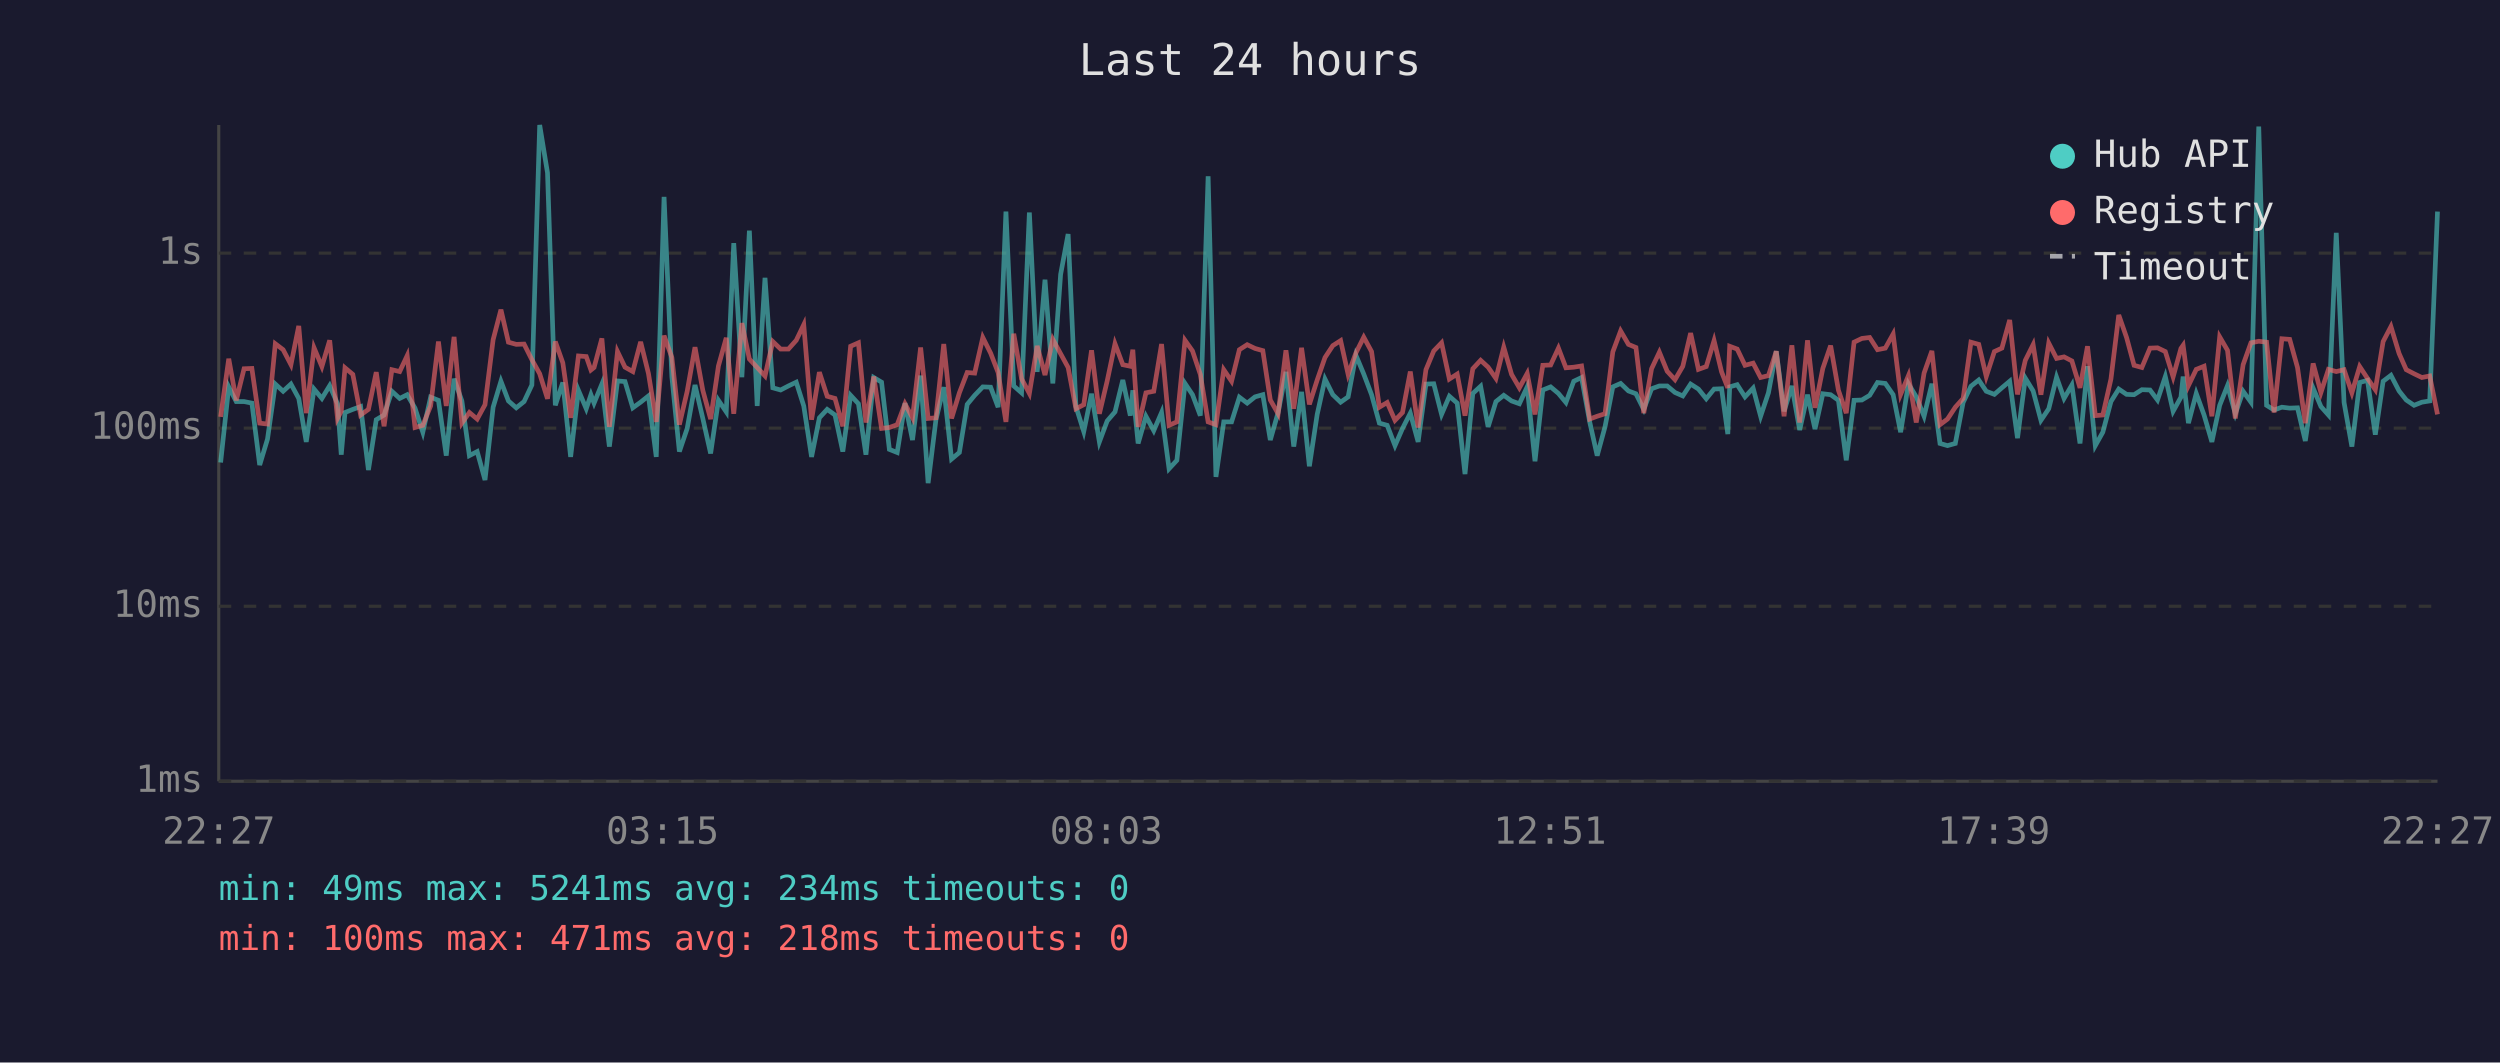
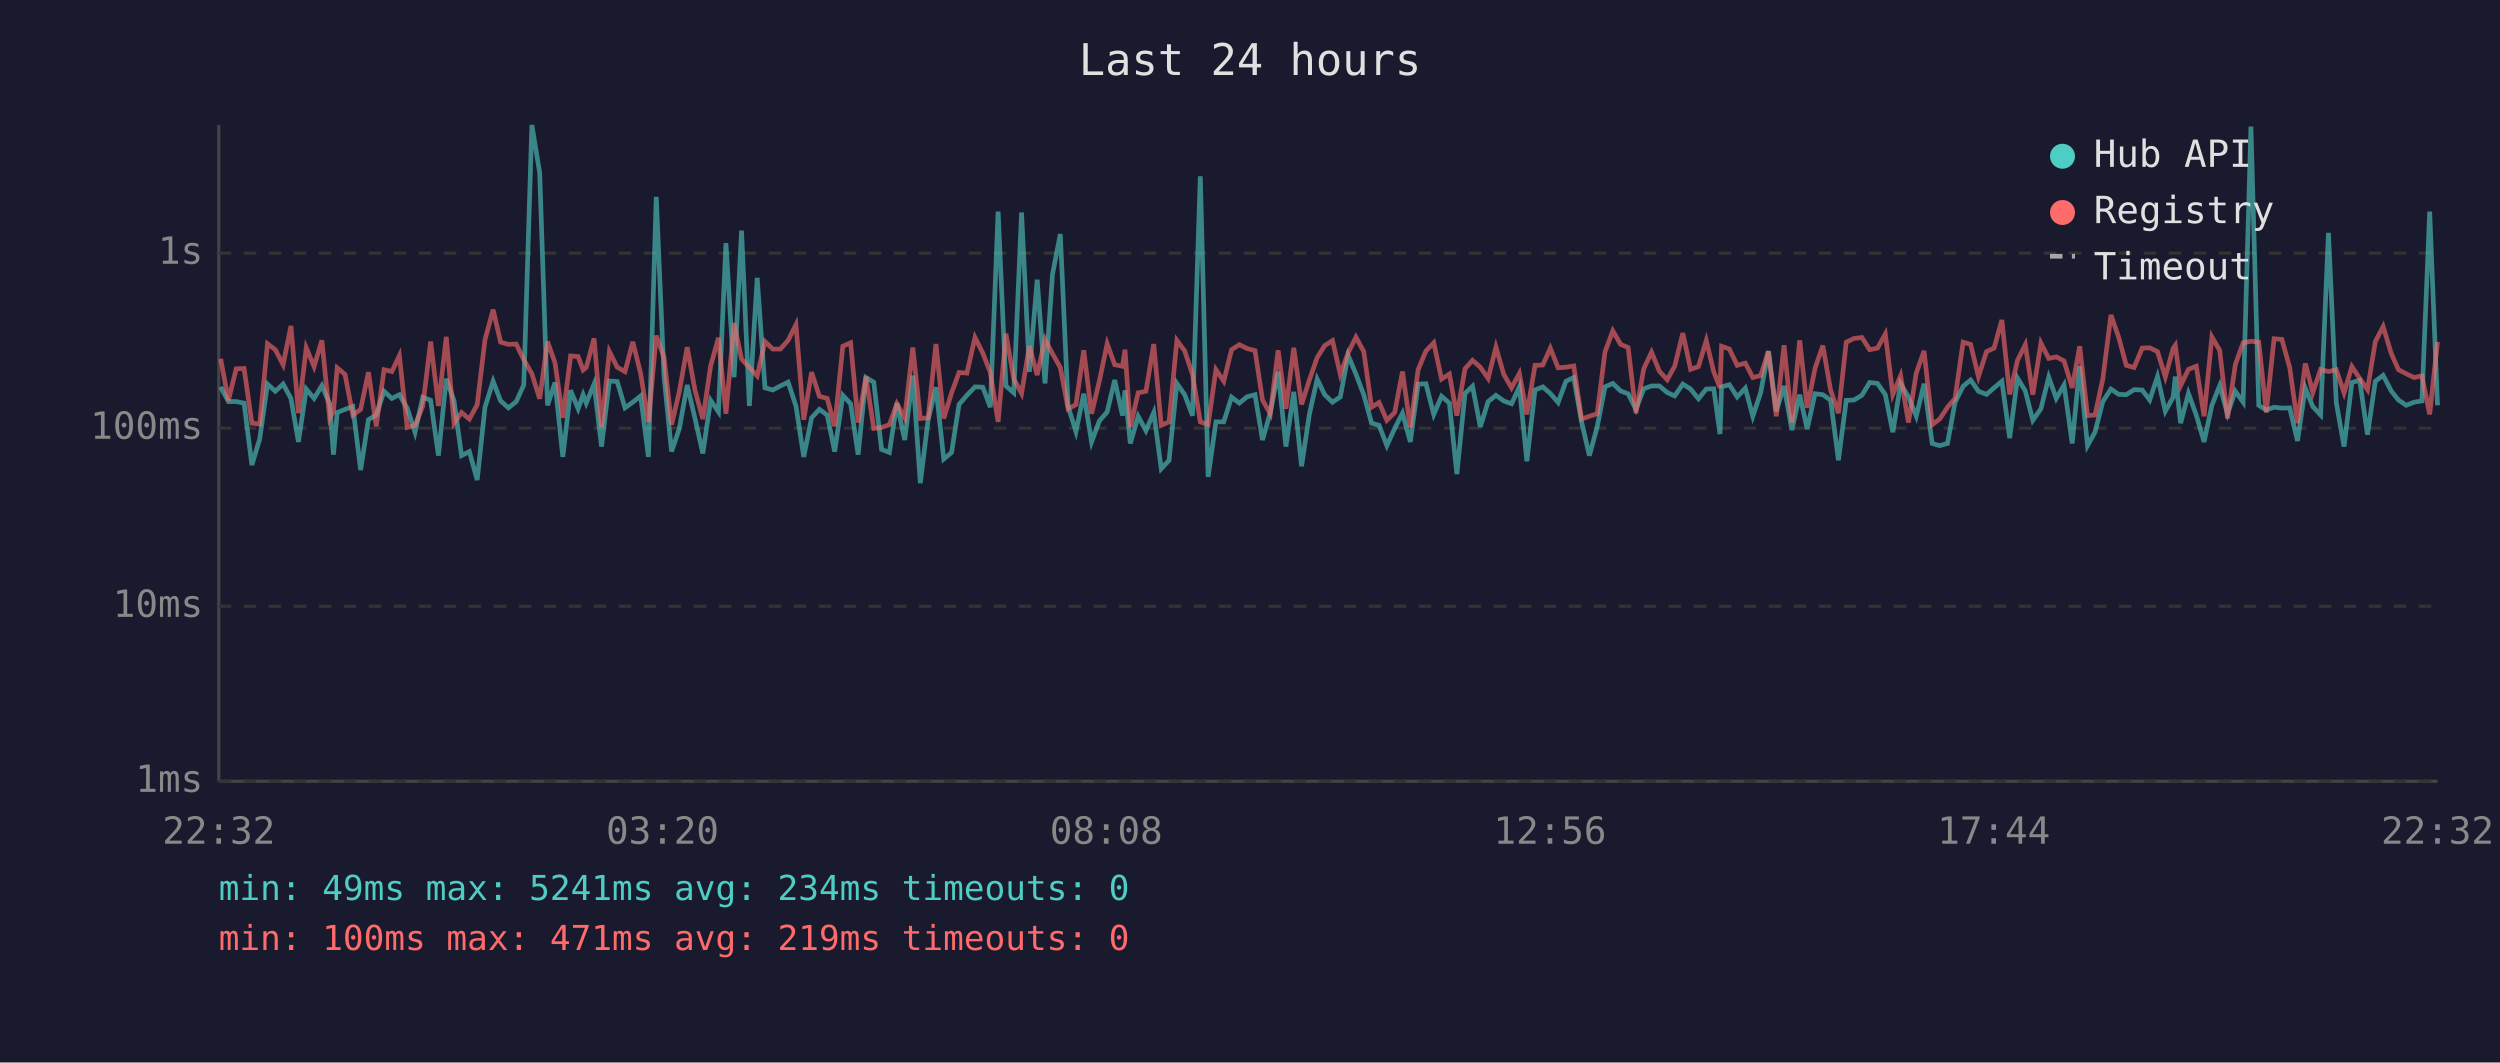
<svg xmlns="http://www.w3.org/2000/svg" viewBox="0 0 800 340" font-family="monospace" font-size="12">
  <rect width="800" height="340" fill="#1a1a2e" />
  <text x="400" y="24" fill="#e0e0e0" font-size="14" text-anchor="middle">Last 24 hours</text>
  <line x1="70" y1="40" x2="70" y2="250" stroke="#444" stroke-width="1" />
  <line x1="70" y1="250" x2="780" y2="250" stroke="#444" stroke-width="1" />
  <line x1="70" y1="250" x2="780" y2="250" stroke="#333" stroke-width="1" stroke-dasharray="4" />
  <text x="65" y="250" fill="#888" text-anchor="end" dominant-baseline="middle">1ms</text>
  <line x1="70" y1="194" x2="780" y2="194" stroke="#333" stroke-width="1" stroke-dasharray="4" />
  <text x="65" y="194" fill="#888" text-anchor="end" dominant-baseline="middle">10ms</text>
  <line x1="70" y1="137" x2="780" y2="137" stroke="#333" stroke-width="1" stroke-dasharray="4" />
  <text x="65" y="137" fill="#888" text-anchor="end" dominant-baseline="middle">100ms</text>
  <line x1="70" y1="81" x2="780" y2="81" stroke="#333" stroke-width="1" stroke-dasharray="4" />
  <text x="65" y="81" fill="#888" text-anchor="end" dominant-baseline="middle">1s</text>
-   <text x="70" y="270" fill="#888" text-anchor="middle">22:27</text>
-   <text x="212" y="270" fill="#888" text-anchor="middle">03:15</text>
-   <text x="354" y="270" fill="#888" text-anchor="middle">08:03</text>
-   <text x="496" y="270" fill="#888" text-anchor="middle">12:51</text>
-   <text x="638" y="270" fill="#888" text-anchor="middle">17:39</text>
-   <text x="780" y="270" fill="#888" text-anchor="middle">22:27</text>
-   <polyline points="70.6,148.0 73.2,123.8 75.6,128.5 78.1,128.5 80.6,129.0 83.1,148.8 85.6,140.5 88.1,122.9 90.6,125.2 93.1,122.9 95.6,127.5 98.0,141.4 100.5,124.5 103.0,127.5 105.5,123.4 108.0,129.2 109.2,145.5 110.4,132.0 112.9,131.0 115.4,130.1 117.9,150.4 120.4,134.3 122.9,132.8 125.4,125.2 127.9,127.5 130.3,126.3 132.8,130.6 135.3,138.3 137.8,127.1 140.3,128.1 142.8,145.8 145.3,121.2 147.8,128.3 150.2,145.8 152.7,144.5 155.2,153.6 157.8,130.3 160.3,122.0 162.7,128.3 165.2,130.5 167.7,128.5 170.2,123.2 172.7,40.0 175.2,55.3 177.7,129.7 180.1,122.4 182.6,146.2 185.1,124.9 187.6,130.8 189.1,126.3 190.1,129.0 192.6,122.9 195.0,142.9 197.6,121.9 200.0,122.1 202.5,130.5 205.0,128.7 207.5,126.7 210.0,146.2 212.5,63.0 215.0,120.6 217.4,144.5 219.9,137.1 222.4,123.2 224.9,133.9 227.4,145.1 229.9,128.1 232.4,131.8 234.8,77.8 237.4,120.7 239.8,73.8 242.3,129.9 244.8,88.9 247.3,124.1 249.8,124.8 252.3,123.5 254.8,122.3 257.2,129.9 259.7,146.2 262.2,133.7 264.7,131.0 267.2,132.8 269.7,144.5 272.2,126.5 274.7,129.2 277.1,145.5 279.6,120.8 282.1,122.3 284.6,143.8 287.1,144.8 289.6,129.0 292.0,140.8 294.6,120.2 297.0,154.6 299.5,134.3 302.0,123.9 304.5,146.9 307.0,144.8 309.5,129.4 311.9,126.5 314.5,123.8 317.0,123.9 319.4,130.3 321.9,67.7 324.4,123.5 326.9,125.7 329.4,68.0 331.9,119.0 334.4,89.5 336.9,122.7 339.4,87.8 341.8,74.9 344.3,130.1 346.8,138.1 349.3,126.0 351.8,141.4 354.3,134.7 356.8,131.8 359.3,121.6 361.7,133.0 362.5,124.9 364.2,141.9 366.7,133.2 369.2,137.8 371.7,132.0 374.1,150.0 376.6,147.3 379.2,122.7 381.6,126.3 384.1,133.0 386.6,56.4 389.1,152.6 391.6,135.0 394.1,135.0 396.6,127.1 399.1,129.0 401.6,127.0 404.1,126.3 406.5,140.8 409.0,132.0 411.5,119.0 414.0,142.9 416.5,125.4 419.0,149.2 421.5,132.6 424.0,121.3 426.5,126.3 429.0,128.7 431.4,127.0 433.9,113.7 436.4,119.7 438.9,126.3 441.4,135.4 443.9,136.1 446.4,142.6 448.8,137.1 451.3,132.2 453.8,141.4 456.3,122.9 458.8,122.8 461.3,132.6 463.8,126.8 466.3,129.0 468.8,151.7 471.3,125.9 473.8,123.6 476.2,136.6 478.7,128.5 481.2,126.5 483.7,128.3 486.2,129.2 488.7,123.8 491.2,147.6 493.7,124.8 496.2,123.8 498.7,125.9 501.1,128.8 503.6,122.0 506.1,120.8 508.7,135.0 511.1,145.8 513.6,136.6 516.1,123.8 518.6,122.7 521.1,125.1 523.5,126.0 526.0,131.0 528.5,124.4 531.0,123.5 533.5,123.5 536.0,125.6 538.5,126.7 541.0,122.9 543.5,124.5 546.0,127.6 548.5,124.5 550.9,124.4 552.9,138.9 553.5,123.8 555.9,123.1 558.4,127.0 561.0,124.2 563.4,133.2 565.9,125.7 568.4,112.4 570.9,131.6 573.4,123.5 575.9,137.6 578.4,126.3 580.8,137.3 583.3,126.0 585.8,126.3 588.3,128.1 590.8,147.3 593.3,128.1 595.8,128.0 598.3,126.5 600.8,122.4 603.3,122.7 605.8,126.3 608.2,138.3 610.7,122.8 613.2,127.0 615.7,133.2 618.2,122.8 620.8,141.9 623.2,142.6 625.7,141.9 628.2,128.8 630.7,123.6 633.2,121.6 635.6,125.2 638.2,126.2 640.6,124.1 643.1,122.0 645.6,140.2 648.1,121.0 650.6,125.1 653.1,134.5 655.6,130.8 658.1,120.7 660.5,127.5 663.0,123.2 665.6,141.9 668.0,117.2 670.5,142.6 672.9,138.3 675.5,128.5 678.0,124.5 680.5,126.2 682.9,126.3 685.4,124.7 688.0,124.8 690.4,128.0 692.9,120.5 695.4,131.6 697.9,127.1 698.6,120.5 700.3,135.4 702.8,125.9 705.3,132.8 707.8,141.4 710.3,129.7 712.8,123.4 715.3,132.4 717.8,125.2 720.3,128.7 722.8,40.5 725.3,129.7 727.7,131.2 730.2,130.3 732.7,130.6 735.2,130.5 737.7,141.1 740.2,124.2 742.7,130.1 745.1,132.8 747.6,74.5 750.1,128.8 752.6,142.9 755.1,122.4 757.6,121.7 760.1,139.1 762.6,122.0 765.1,120.1 767.7,125.1 770.0,128.0 772.5,129.7 775.0,128.7 777.5,128.3 780.0,67.7" fill="none" stroke="#4ecdc4" stroke-width="1.5" opacity="0.6" />
-   <polyline points="70.6,133.4 73.2,114.8 75.6,128.1 78.1,118.0 80.6,117.9 83.1,135.4 85.6,135.7 88.1,110.0 90.6,111.9 93.1,116.7 95.6,104.3 98.0,132.2 100.5,111.3 103.0,117.3 105.5,108.9 108.0,133.9 109.2,131.6 110.4,117.7 112.9,119.8 115.4,132.8 117.9,131.0 120.4,119.1 122.9,136.4 125.4,118.3 127.9,118.9 130.3,113.8 132.8,136.8 135.3,136.1 137.8,129.9 140.3,109.3 142.8,129.9 145.3,107.8 147.8,135.4 150.2,132.0 152.7,134.1 155.2,129.5 157.8,108.7 160.3,99.1 162.7,109.5 165.2,110.2 167.7,110.1 170.2,115.1 172.7,119.6 175.2,127.6 177.7,109.3 180.1,116.1 182.6,133.7 185.1,113.9 187.6,114.1 189.1,118.4 190.1,117.6 192.6,108.3 195.0,136.6 197.6,112.5 200.0,117.5 202.5,118.9 205.0,109.4 207.5,119.5 210.0,135.0 212.5,107.4 215.0,114.4 217.4,135.9 219.9,125.2 222.4,111.1 224.9,124.9 227.4,134.1 229.9,117.1 232.4,108.1 234.8,132.4 237.4,103.4 239.8,114.9 242.3,117.6 244.8,120.3 247.3,109.3 249.8,111.7 252.3,111.7 254.8,108.9 257.2,103.9 259.7,134.3 262.2,119.1 264.7,126.8 267.2,127.5 269.7,136.4 272.2,110.8 274.7,109.7 277.1,135.2 279.6,120.5 282.1,137.1 284.6,136.8 287.1,135.9 289.6,129.2 292.0,133.7 294.6,111.2 297.0,133.9 299.5,133.7 302.0,110.1 304.5,133.9 307.0,125.7 309.5,119.2 311.9,119.4 314.5,108.0 317.0,113.0 319.4,119.2 321.9,135.0 324.4,106.8 326.9,121.2 329.4,125.9 331.9,110.7 334.4,120.0 336.9,108.6 339.4,113.2 341.8,117.6 344.3,130.8 346.8,129.5 349.3,112.1 351.8,132.4 354.3,121.9 356.8,110.0 359.3,116.7 361.7,117.2 362.5,111.9 364.2,136.6 366.7,125.7 369.2,125.2 371.7,110.1 374.1,136.1 376.6,135.0 379.2,108.9 381.6,112.3 384.1,119.8 386.6,135.0 389.1,135.9 391.6,118.3 394.1,122.0 396.6,111.9 399.1,110.3 401.6,111.5 404.1,112.2 406.5,128.0 409.0,132.4 411.5,112.1 414.0,130.8 416.5,111.3 419.0,129.4 421.5,121.6 424.0,114.4 426.5,110.6 429.0,109.0 431.4,119.8 433.9,112.9 436.4,107.9 438.9,112.5 441.4,130.3 443.9,128.8 446.4,134.5 448.8,132.0 451.3,118.9 453.8,136.8 456.3,118.3 458.8,112.3 461.3,109.7 463.8,121.3 466.3,119.7 468.8,133.0 471.3,118.0 473.8,115.3 476.2,117.5 478.7,121.1 481.2,111.1 483.7,119.8 486.2,124.1 488.7,119.5 491.2,132.6 493.7,116.9 496.2,116.8 498.7,111.4 501.1,117.7 503.6,117.5 506.1,117.1 508.7,134.1 511.1,133.2 513.6,132.4 516.1,112.6 518.6,105.9 521.1,110.2 523.5,111.2 526.0,132.2 528.5,118.0 531.0,112.7 533.5,118.8 536.0,121.5 538.5,117.2 541.0,106.6 543.5,118.2 546.0,117.3 548.5,109.0 550.9,119.0 552.9,124.1 553.5,110.8 555.9,111.7 558.4,116.9 561.0,116.2 563.4,120.8 565.9,120.2 568.4,112.4 570.9,133.2 573.4,110.5 575.9,135.2 578.4,108.9 580.8,130.5 583.3,117.9 585.8,110.6 588.3,124.9 590.8,132.2 593.3,109.5 595.8,108.3 598.3,108.0 600.8,111.9 603.3,111.4 605.8,106.9 608.2,126.2 610.7,120.2 613.2,135.2 615.7,119.4 618.2,112.3 620.8,135.9 623.2,134.1 625.7,130.3 628.2,127.5 630.7,109.5 633.2,110.2 635.6,120.5 638.2,112.5 640.6,111.4 643.1,102.4 645.6,126.2 648.1,115.3 650.6,110.3 653.1,126.3 655.6,109.8 658.1,114.7 660.5,114.2 663.0,115.5 665.6,124.1 668.0,110.8 670.5,133.0 672.9,132.8 675.5,121.3 678.0,100.8 680.5,108.0 682.9,116.9 685.4,117.6 688.0,111.4 690.4,111.3 692.9,112.5 695.4,120.6 697.9,111.5 698.6,110.5 700.3,123.4 702.8,118.2 705.3,117.2 707.8,133.2 710.3,107.8 712.8,112.1 715.3,133.9 717.8,116.7 720.3,109.7 722.8,109.2 725.3,109.5 727.7,132.0 730.2,108.4 732.7,108.6 735.2,117.6 737.7,135.4 740.2,116.3 742.7,125.6 745.1,118.2 747.6,118.9 750.1,118.3 752.6,125.7 755.1,117.3 757.6,121.1 760.1,124.7 762.6,109.3 765.1,104.5 767.7,113.1 770.0,118.3 772.5,119.6 775.0,120.8 777.5,120.3 780.0,132.6" fill="none" stroke="#ff6b6b" stroke-width="1.5" opacity="0.6" />
+   <text x="70" y="270" fill="#888" text-anchor="middle">22:32</text>
+   <text x="212" y="270" fill="#888" text-anchor="middle">03:20</text>
+   <text x="354" y="270" fill="#888" text-anchor="middle">08:08</text>
+   <text x="496" y="270" fill="#888" text-anchor="middle">12:56</text>
+   <text x="638" y="270" fill="#888" text-anchor="middle">17:44</text>
+   <text x="780" y="270" fill="#888" text-anchor="middle">22:32</text>
+   <polyline points="70.6,123.8 73.1,128.5 75.6,128.5 78.1,129.0 80.6,148.8 83.1,140.5 85.6,122.9 88.1,125.2 90.6,122.9 93.1,127.5 95.5,141.4 98.0,124.5 100.5,127.5 103.0,123.4 105.5,129.2 106.7,145.5 107.9,132.0 110.4,131.0 112.9,130.1 115.4,150.4 117.9,134.3 120.4,132.8 122.9,125.2 125.4,127.5 127.8,126.3 130.3,130.6 132.8,138.3 135.3,127.1 137.8,128.1 140.3,145.8 142.8,121.2 145.3,128.3 147.7,145.8 150.2,144.5 152.7,153.6 155.2,130.3 157.8,122.0 160.2,128.3 162.7,130.5 165.2,128.5 167.6,123.2 170.2,40.0 172.7,55.3 175.2,129.7 177.6,122.4 180.1,146.2 182.6,124.9 185.0,130.8 186.6,126.3 187.6,129.0 190.1,122.9 192.5,142.9 195.0,121.9 197.5,122.1 200.0,130.5 202.5,128.7 205.0,126.7 207.5,146.2 210.0,63.0 212.5,120.6 214.9,144.5 217.4,137.1 219.9,123.2 222.4,133.9 224.9,145.1 227.4,128.1 229.9,131.8 232.3,77.8 234.9,120.7 237.3,73.8 239.8,129.9 242.3,88.9 244.8,124.1 247.3,124.8 249.7,123.5 252.2,122.3 254.7,129.9 257.2,146.2 259.7,133.7 262.2,131.0 264.7,132.8 267.1,144.5 269.7,126.5 272.2,129.2 274.6,145.5 277.1,120.8 279.6,122.3 282.1,143.8 284.6,144.8 287.0,129.0 289.5,140.8 292.1,120.2 294.5,154.6 297.0,134.3 299.5,123.9 302.0,146.9 304.5,144.8 306.9,129.4 309.4,126.5 312.0,123.8 314.5,123.9 316.9,130.3 319.4,67.7 321.9,123.5 324.4,125.7 326.9,68.0 329.4,119.0 331.9,89.5 334.4,122.7 336.8,87.8 339.3,74.9 341.8,130.1 344.3,138.1 346.8,126.0 349.3,141.4 351.8,134.7 354.3,131.8 356.7,121.6 359.2,133.0 360.0,124.9 361.7,141.9 364.2,133.2 366.7,137.8 369.2,132.0 371.6,150.0 374.1,147.3 376.6,122.7 379.1,126.3 381.6,133.0 384.1,56.4 386.6,152.6 389.1,135.0 391.6,135.0 394.1,127.1 396.6,129.0 399.0,127.0 401.6,126.3 404.0,140.8 406.5,132.0 409.0,119.0 411.5,142.9 414.0,125.4 416.5,149.2 419.0,132.6 421.5,121.3 423.9,126.3 426.4,128.7 428.9,127.0 431.4,113.7 433.9,119.7 436.4,126.3 438.9,135.4 441.3,136.1 443.8,142.6 446.3,137.1 448.8,132.2 451.3,141.4 453.8,122.9 456.3,122.8 458.8,132.6 461.3,126.8 463.8,129.0 466.2,151.7 468.8,125.9 471.2,123.6 473.7,136.6 476.2,128.5 478.7,126.5 481.2,128.3 483.7,129.2 486.2,123.8 488.6,147.6 491.2,124.8 493.7,123.8 496.1,125.9 498.6,128.8 501.1,122.0 503.6,120.8 506.1,135.0 508.6,145.8 511.1,136.6 513.6,123.8 516.1,122.7 518.6,125.1 521.0,126.0 523.5,131.0 526.0,124.4 528.5,123.5 531.0,123.5 533.5,125.6 535.9,126.7 538.5,122.9 541.0,124.5 543.5,127.6 546.0,124.5 548.4,124.4 550.4,138.9 550.9,123.8 553.4,123.1 555.9,127.0 558.5,124.2 560.9,133.2 563.4,125.7 565.9,112.4 568.4,131.6 570.9,123.5 573.4,137.6 575.9,126.3 578.3,137.3 580.8,126.0 583.3,126.3 585.8,128.1 588.3,147.3 590.8,128.1 593.3,128.0 595.8,126.5 598.3,122.4 600.8,122.7 603.3,126.3 605.7,138.3 608.2,122.8 610.7,127.0 613.2,133.2 615.7,122.8 618.3,141.9 620.7,142.6 623.2,141.9 625.6,128.8 628.2,123.6 630.6,121.6 633.1,125.2 635.7,126.2 638.1,124.1 640.6,122.0 643.1,140.2 645.6,121.0 648.1,125.1 650.5,134.5 653.1,130.8 655.6,120.7 658.0,127.5 660.5,123.2 663.1,141.9 665.5,117.2 668.0,142.6 670.4,138.3 672.9,128.5 675.5,124.5 678.0,126.2 680.4,126.3 682.9,124.7 685.5,124.8 687.9,128.0 690.4,120.5 692.9,131.6 695.4,127.1 696.1,120.5 697.8,135.4 700.3,125.9 702.8,132.8 705.3,141.4 707.8,129.7 710.3,123.4 712.8,132.4 715.3,125.2 717.8,128.7 720.3,40.5 722.8,129.7 725.2,131.2 727.7,130.3 730.2,130.6 732.7,130.5 735.2,141.1 737.7,124.2 740.1,130.1 742.6,132.8 745.1,74.5 747.6,128.8 750.1,142.9 752.6,122.4 755.1,121.7 757.6,139.1 760.1,122.0 762.6,120.1 765.2,125.1 767.5,128.0 770.0,129.7 772.5,128.7 775.0,128.3 777.5,67.7 780.0,129.7" fill="none" stroke="#4ecdc4" stroke-width="1.5" opacity="0.6" />
+   <polyline points="70.6,114.8 73.1,128.1 75.6,118.0 78.1,117.9 80.6,135.4 83.1,135.7 85.6,110.0 88.1,111.9 90.6,116.7 93.1,104.3 95.5,132.2 98.0,111.3 100.5,117.3 103.0,108.9 105.5,133.9 106.7,131.6 107.9,117.7 110.4,119.8 112.9,132.8 115.4,131.0 117.9,119.1 120.4,136.4 122.9,118.3 125.4,118.9 127.8,113.8 130.3,136.8 132.8,136.1 135.3,129.9 137.8,109.3 140.3,129.9 142.8,107.8 145.3,135.4 147.7,132.0 150.2,134.1 152.7,129.5 155.2,108.7 157.8,99.1 160.2,109.5 162.7,110.2 165.2,110.1 167.6,115.1 170.2,119.6 172.7,127.6 175.2,109.3 177.6,116.1 180.1,133.7 182.6,113.9 185.0,114.1 186.6,118.4 187.6,117.6 190.1,108.3 192.5,136.6 195.0,112.5 197.5,117.5 200.0,118.9 202.5,109.4 205.0,119.5 207.5,135.0 210.0,107.4 212.5,114.4 214.9,135.9 217.4,125.2 219.9,111.1 222.4,124.9 224.9,134.1 227.4,117.1 229.9,108.1 232.3,132.4 234.9,103.4 237.3,114.9 239.8,117.6 242.3,120.3 244.8,109.3 247.3,111.7 249.7,111.7 252.2,108.9 254.7,103.9 257.2,134.3 259.7,119.1 262.2,126.8 264.7,127.5 267.1,136.4 269.7,110.8 272.2,109.7 274.6,135.2 277.1,120.5 279.6,137.1 282.1,136.8 284.6,135.9 287.0,129.2 289.5,133.7 292.1,111.2 294.5,133.9 297.0,133.7 299.5,110.1 302.0,133.9 304.5,125.7 306.9,119.2 309.4,119.4 312.0,108.0 314.5,113.0 316.9,119.2 319.4,135.0 321.9,106.8 324.4,121.2 326.9,125.9 329.4,110.7 331.9,120.0 334.4,108.6 336.8,113.2 339.3,117.6 341.8,130.8 344.3,129.5 346.8,112.1 349.3,132.4 351.8,121.9 354.3,110.0 356.7,116.7 359.2,117.2 360.0,111.9 361.7,136.6 364.2,125.7 366.7,125.2 369.2,110.1 371.6,136.1 374.1,135.0 376.6,108.9 379.1,112.3 381.6,119.8 384.1,135.0 386.6,135.9 389.1,118.3 391.6,122.0 394.1,111.9 396.6,110.3 399.0,111.5 401.6,112.2 404.0,128.0 406.5,132.4 409.0,112.1 411.5,130.8 414.0,111.3 416.5,129.4 419.0,121.6 421.5,114.4 423.9,110.6 426.4,109.0 428.9,119.8 431.4,112.9 433.9,107.9 436.4,112.5 438.9,130.3 441.3,128.8 443.8,134.5 446.3,132.0 448.8,118.9 451.3,136.8 453.8,118.3 456.3,112.3 458.8,109.7 461.3,121.3 463.8,119.7 466.2,133.0 468.8,118.0 471.2,115.3 473.7,117.5 476.2,121.1 478.7,111.1 481.2,119.8 483.7,124.1 486.2,119.5 488.6,132.6 491.2,116.9 493.7,116.8 496.1,111.4 498.6,117.7 501.1,117.5 503.6,117.1 506.1,134.1 508.6,133.2 511.1,132.4 513.6,112.6 516.1,105.9 518.6,110.2 521.0,111.2 523.5,132.2 526.0,118.0 528.5,112.7 531.0,118.8 533.5,121.5 535.9,117.2 538.5,106.6 541.0,118.2 543.5,117.3 546.0,109.0 548.4,119.0 550.4,124.1 550.9,110.8 553.4,111.7 555.9,116.9 558.5,116.2 560.9,120.8 563.4,120.2 565.9,112.4 568.4,133.2 570.9,110.5 573.4,135.2 575.9,108.9 578.3,130.5 580.8,117.9 583.3,110.6 585.8,124.9 588.3,132.2 590.8,109.5 593.3,108.3 595.8,108.0 598.3,111.9 600.8,111.4 603.3,106.9 605.7,126.2 608.2,120.2 610.7,135.2 613.2,119.4 615.7,112.3 618.3,135.9 620.7,134.1 623.2,130.3 625.6,127.5 628.2,109.5 630.6,110.2 633.1,120.5 635.7,112.5 638.1,111.4 640.6,102.4 643.1,126.2 645.6,115.3 648.1,110.3 650.5,126.3 653.1,109.8 655.6,114.7 658.0,114.2 660.5,115.5 663.1,124.1 665.5,110.8 668.0,133.0 670.4,132.8 672.9,121.3 675.5,100.8 678.0,108.0 680.4,116.9 682.9,117.6 685.5,111.4 687.9,111.3 690.4,112.5 692.9,120.6 695.4,111.5 696.1,110.5 697.8,123.4 700.3,118.2 702.8,117.2 705.3,133.2 707.8,107.8 710.3,112.1 712.8,133.9 715.3,116.7 717.8,109.7 720.3,109.2 722.8,109.5 725.2,132.0 727.7,108.4 730.2,108.6 732.7,117.6 735.2,135.4 737.7,116.3 740.1,125.6 742.6,118.2 745.1,118.9 747.6,118.3 750.1,125.7 752.6,117.3 755.1,121.1 757.6,124.7 760.1,109.3 762.6,104.5 765.2,113.1 767.5,118.3 770.0,119.6 772.5,120.8 775.0,120.3 777.5,132.6 780.0,109.4" fill="none" stroke="#ff6b6b" stroke-width="1.5" opacity="0.6" />
  <circle cx="660" cy="50" r="4" fill="#4ecdc4" />
  <text x="670" y="50" fill="#e0e0e0" dominant-baseline="middle">Hub API</text>
  <circle cx="660" cy="68" r="4" fill="#ff6b6b" />
  <text x="670" y="68" fill="#e0e0e0" dominant-baseline="middle">Registry</text>
  <line x1="656" y1="82" x2="664" y2="82" stroke="#e0e0e0" stroke-width="1.5" stroke-dasharray="4,3" opacity="0.7" />
  <text x="670" y="86" fill="#e0e0e0" dominant-baseline="middle">Timeout</text>
  <text x="70" y="288" fill="#4ecdc4" font-size="11">min: 49ms  max: 5241ms  avg: 234ms  timeouts: 0</text>
-   <text x="70" y="304" fill="#ff6b6b" font-size="11">min: 100ms  max: 471ms  avg: 218ms  timeouts: 0</text>
+   <text x="70" y="304" fill="#ff6b6b" font-size="11">min: 100ms  max: 471ms  avg: 219ms  timeouts: 0</text>
</svg>
